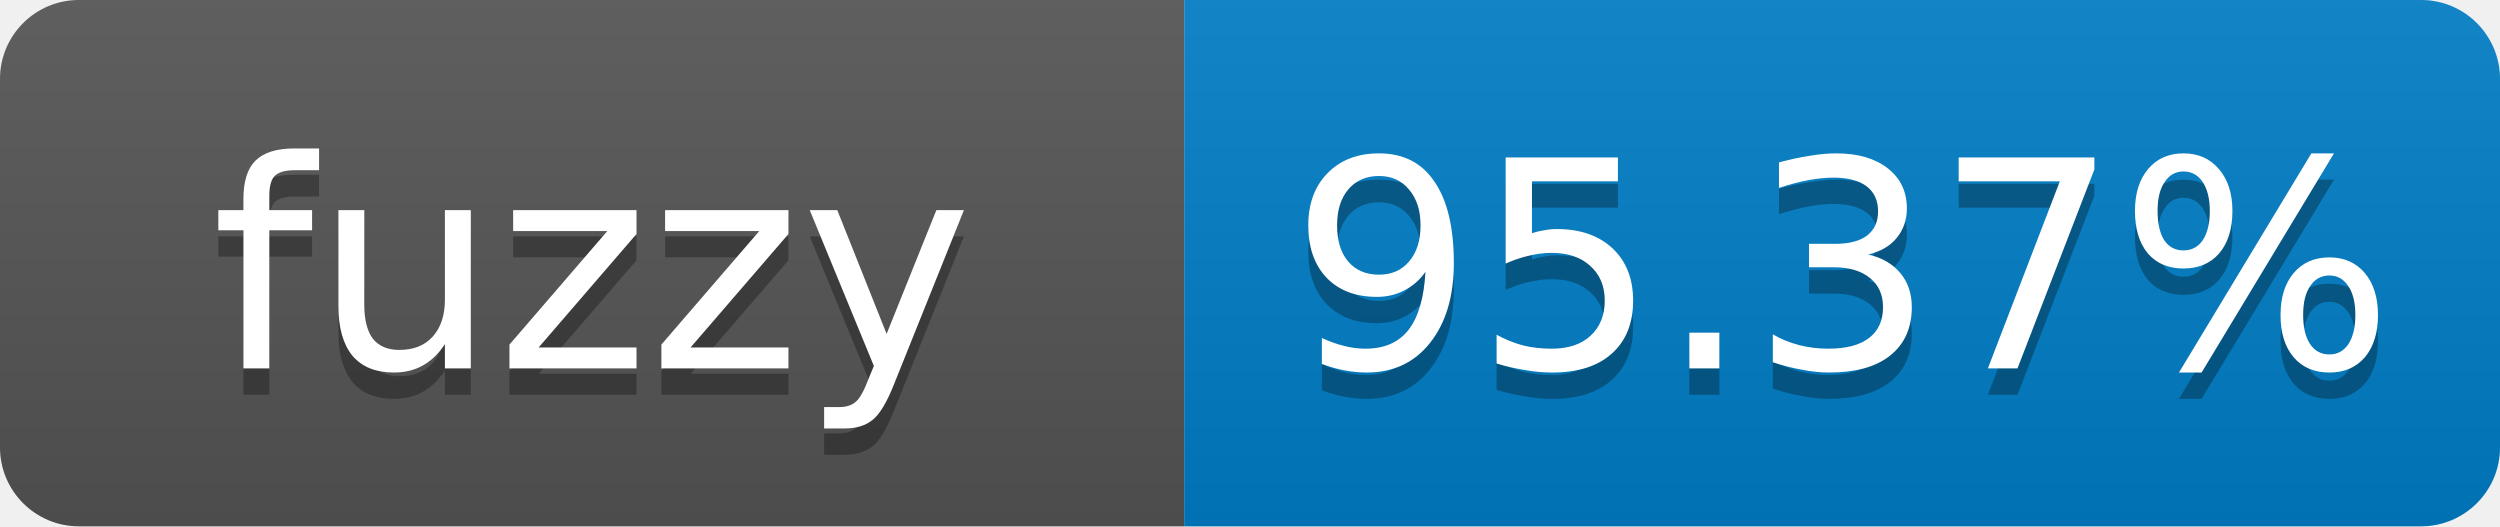
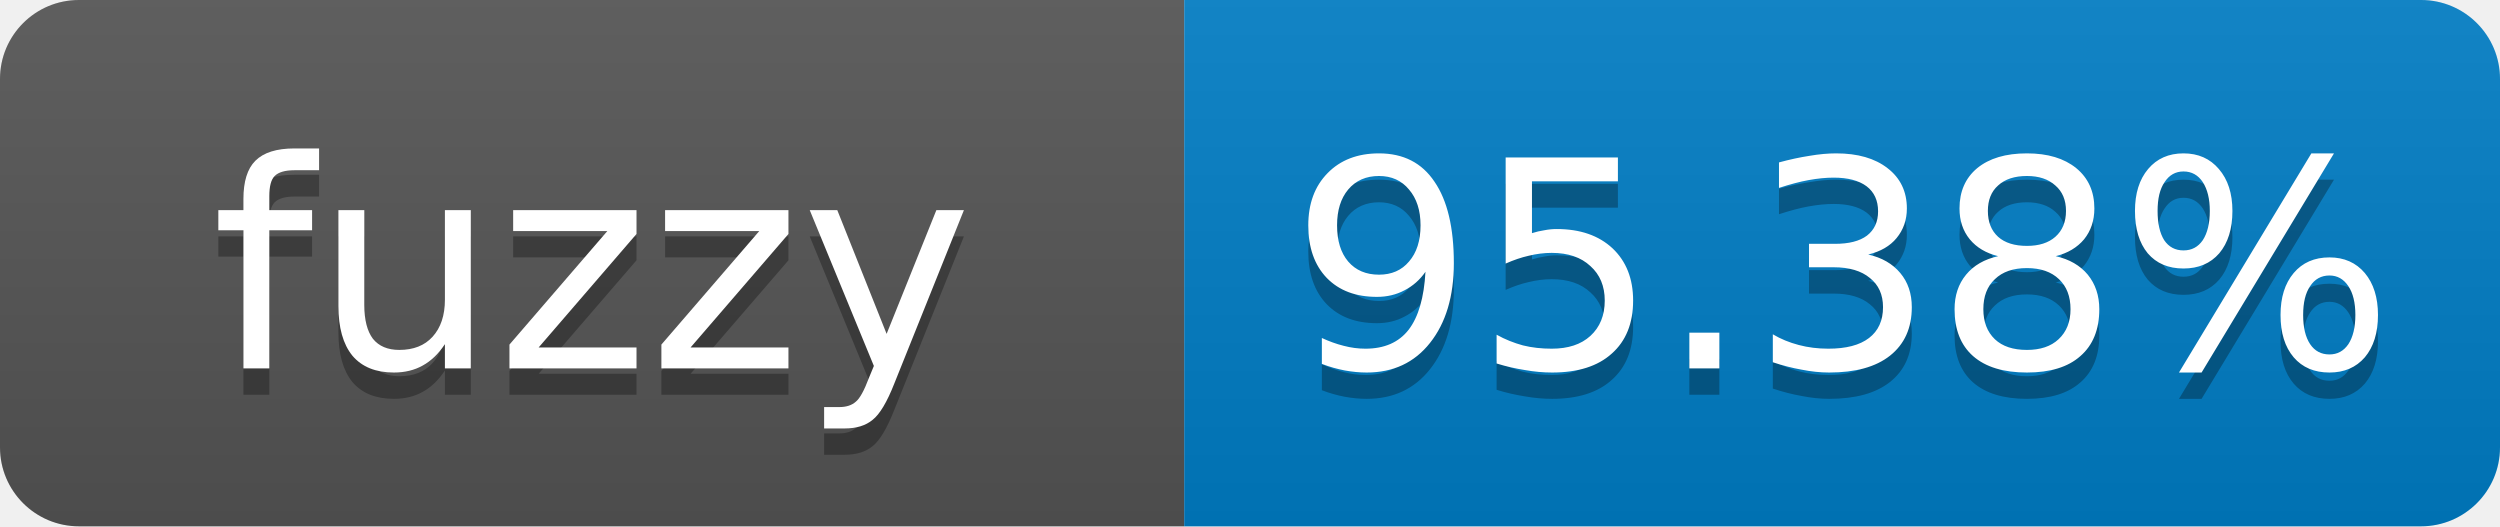
- <svg xmlns="http://www.w3.org/2000/svg" width="95" height="20" role="img" aria-label="fuzzy: 95.37%">
+ <svg xmlns="http://www.w3.org/2000/svg" width="95" height="20" role="img" aria-label="fuzzy: 95.38%">
  <linearGradient id="s" x2="0" y2="100%">
    <stop offset="0" stop-color="#bbb" stop-opacity=".1" />
    <stop offset="1" stop-opacity=".1" />
  </linearGradient>
  <clipPath id="r">
    <rect width="95" height="20" rx="3" fill="#fff" />
  </clipPath>
  <g clip-path="url(#r)">
    <rect width="45" height="20" fill="#555" />
    <rect x="45" width="50" height="20" fill="#007ec6" />
    <rect width="95" height="20" fill="url(#s)" />
  </g>
  <g fill="#fff" text-anchor="middle" font-family="Verdana,Geneva,DejaVu Sans,sans-serif" font-size="11">
    <text x="22.5" y="15" fill="#010101" fill-opacity=".3">fuzzy</text>
    <text x="22.5" y="14">fuzzy</text>
-     <text x="70" y="15" fill="#010101" fill-opacity=".3">95.37%</text>
-     <text x="70" y="14">95.37%</text>
+     <text x="70" y="15" fill="#010101" fill-opacity=".3">95.38%</text>
+     <text x="70" y="14">95.38%</text>
  </g>
</svg>
